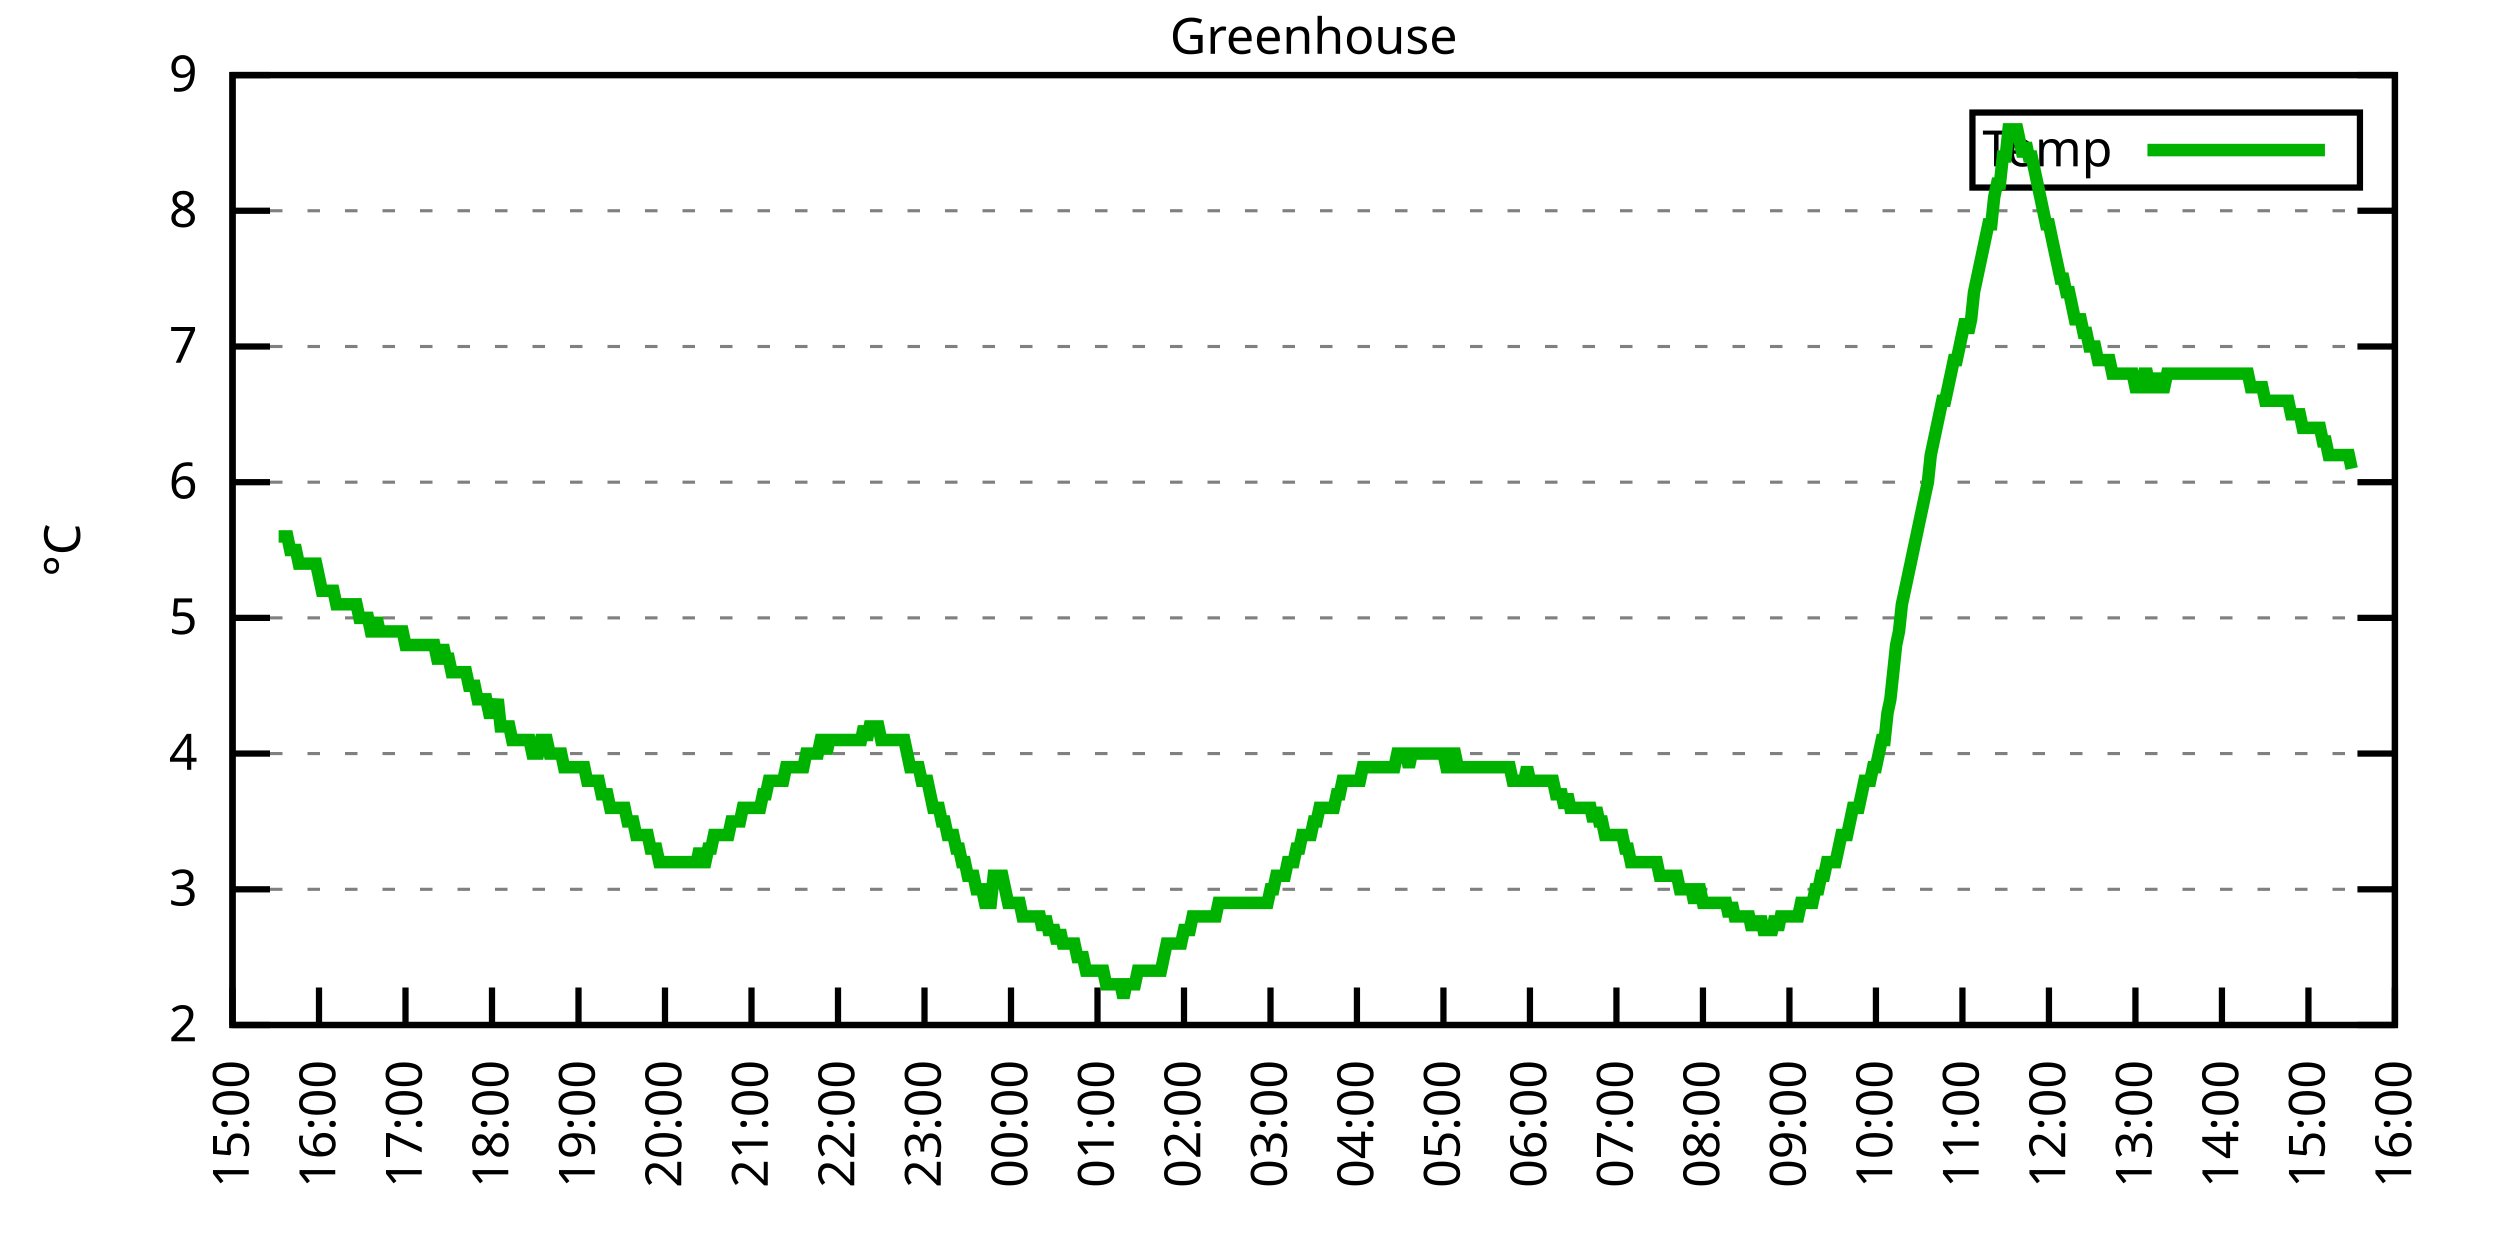
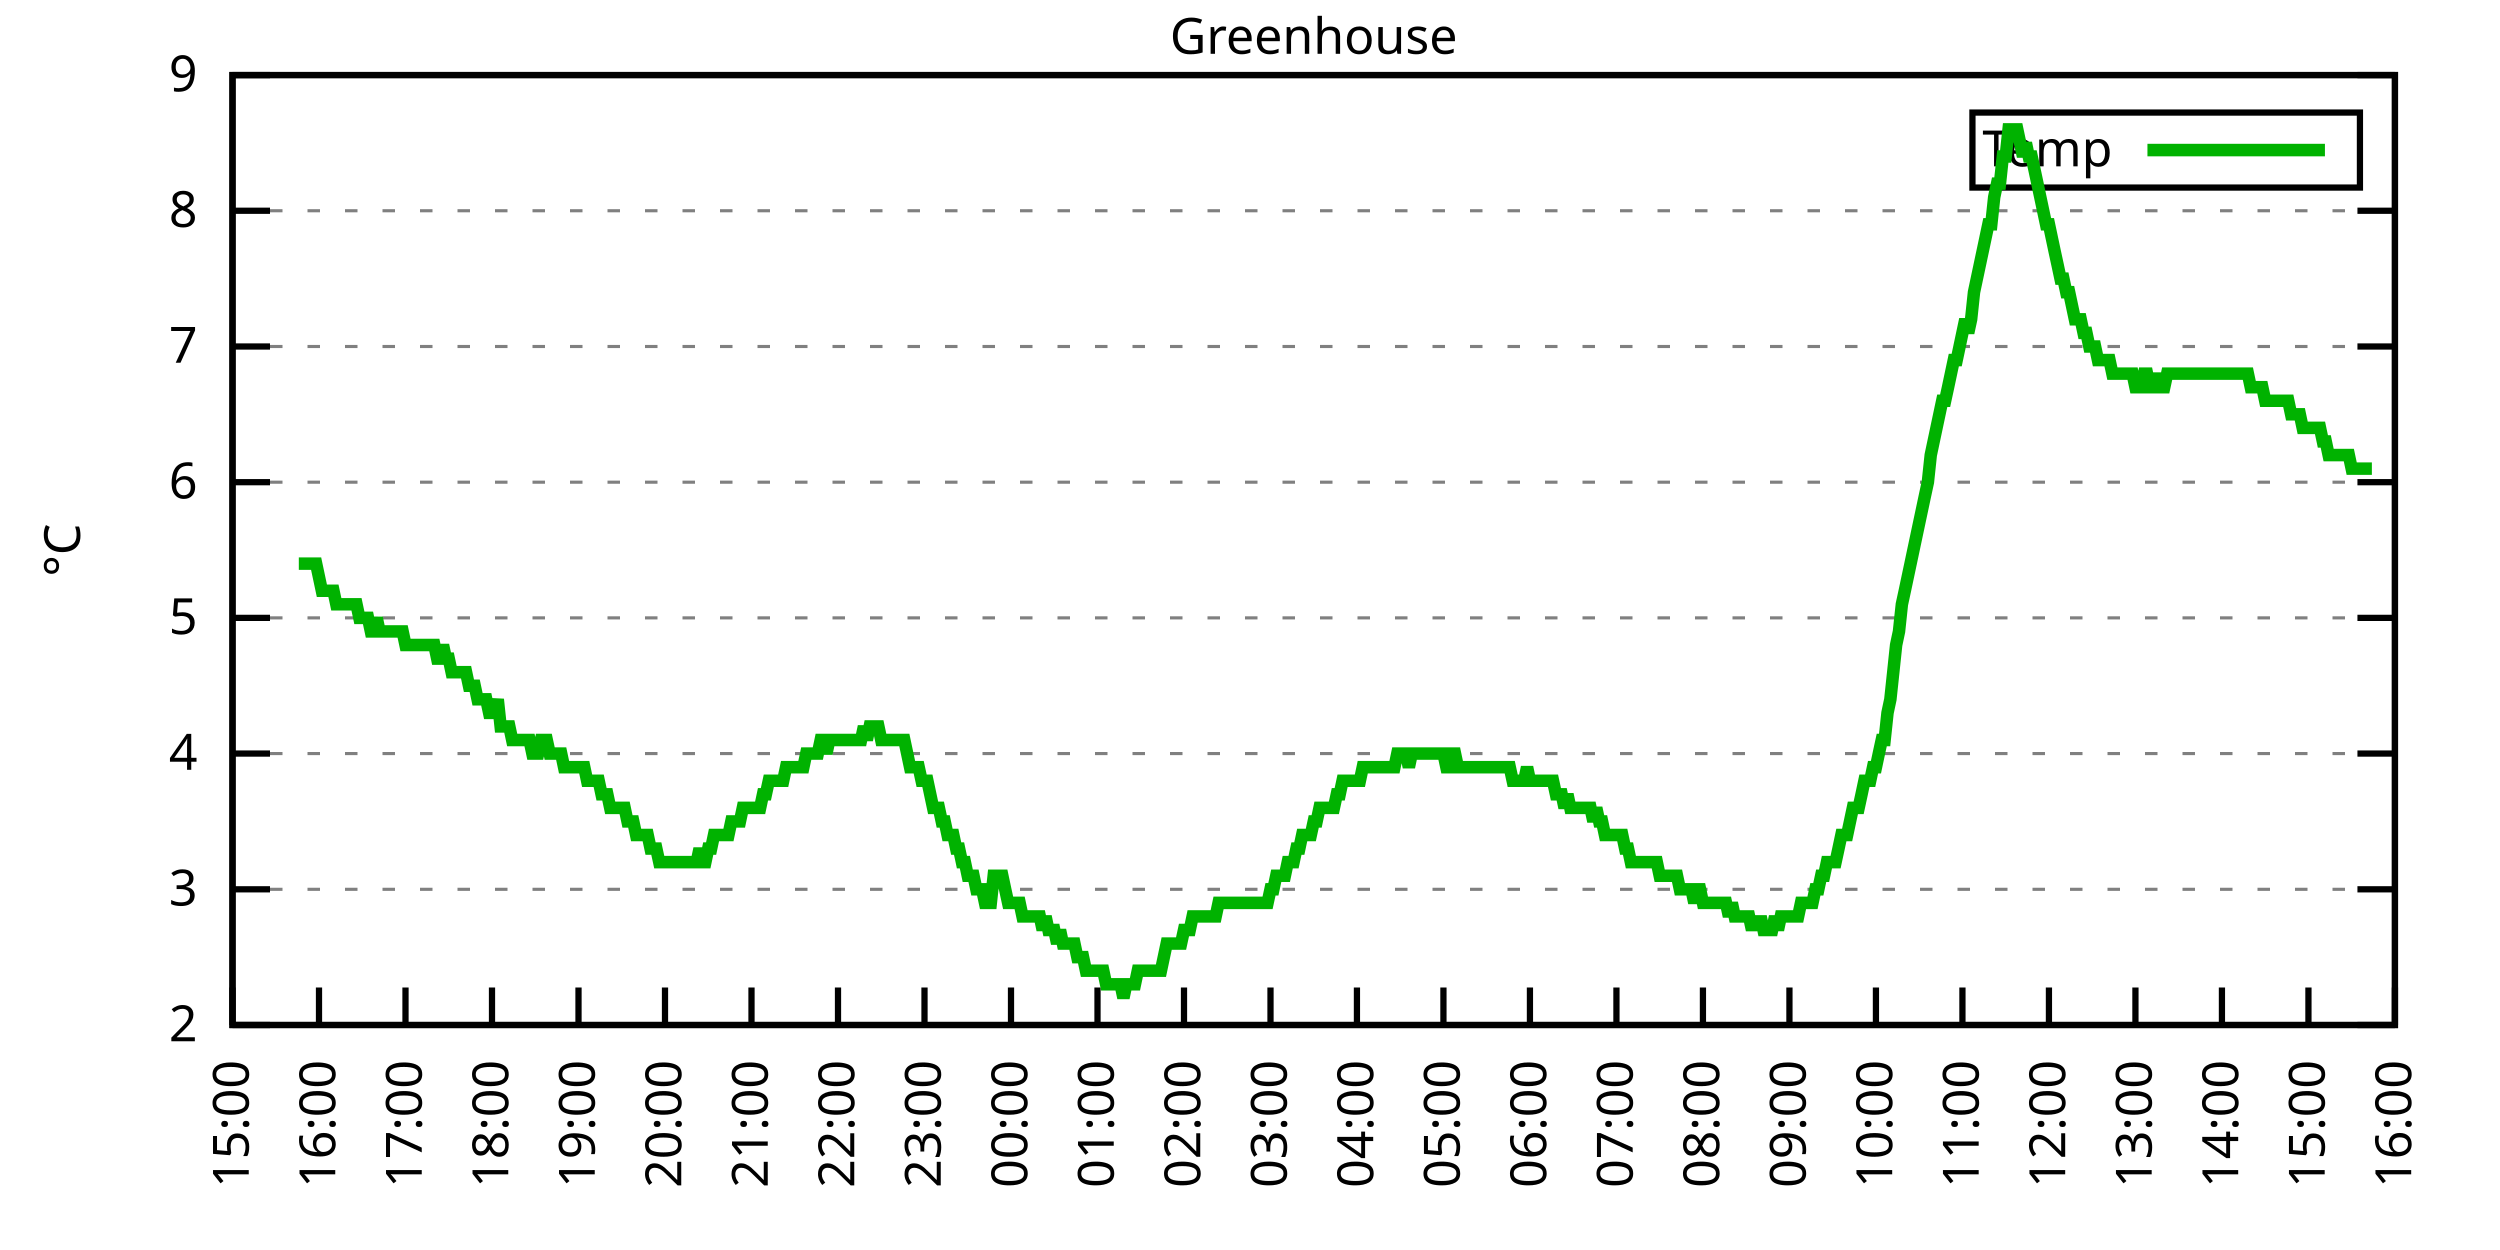
<svg xmlns="http://www.w3.org/2000/svg" xmlns:xlink="http://www.w3.org/1999/xlink" width="400" height="200" viewBox="0 0 400 200">
  <g id="gnuplot_canvas">
    <rect x="0" y="0" width="400" height="200" fill="none" />
    <defs>
      <circle id="gpDot" r="0.5" stroke-width="0.5" stroke="currentColor" />
      <path id="gpPt0" stroke-width="0.333" stroke="currentColor" d="M-1,0 h2 M0,-1 v2" />
      <path id="gpPt1" stroke-width="0.333" stroke="currentColor" d="M-1,-1 L1,1 M1,-1 L-1,1" />
      <path id="gpPt2" stroke-width="0.333" stroke="currentColor" d="M-1,0 L1,0 M0,-1 L0,1 M-1,-1 L1,1 M-1,1 L1,-1" />
      <rect id="gpPt3" stroke-width="0.333" stroke="currentColor" x="-1" y="-1" width="2" height="2" />
      <rect id="gpPt4" stroke-width="0.333" stroke="currentColor" fill="currentColor" x="-1" y="-1" width="2" height="2" />
      <circle id="gpPt5" stroke-width="0.333" stroke="currentColor" cx="0" cy="0" r="1" />
      <use xlink:href="#gpPt5" id="gpPt6" fill="currentColor" stroke="none" />
      <path id="gpPt7" stroke-width="0.333" stroke="currentColor" d="M0,-1.33 L-1.33,0.67 L1.33,0.67 z" />
      <use xlink:href="#gpPt7" id="gpPt8" fill="currentColor" stroke="none" />
      <use xlink:href="#gpPt7" id="gpPt9" stroke="currentColor" transform="rotate(180)" />
      <use xlink:href="#gpPt9" id="gpPt10" fill="currentColor" stroke="none" />
      <use xlink:href="#gpPt3" id="gpPt11" stroke="currentColor" transform="rotate(45)" />
      <use xlink:href="#gpPt11" id="gpPt12" fill="currentColor" stroke="none" />
      <path id="gpPt13" stroke-width="0.333" stroke="currentColor" d="M0,1.330 L1.265,0.411 L0.782,-1.067 L-0.782,-1.076 L-1.265,0.411 z" />
      <use xlink:href="#gpPt13" id="gpPt14" fill="currentColor" stroke="none" />
      <filter id="textbox" filterUnits="objectBoundingBox" x="0" y="0" height="1" width="1">
        <feFlood flood-color="white" flood-opacity="1" result="bgnd" />
        <feComposite in="SourceGraphic" in2="bgnd" operator="atop" />
      </filter>
      <filter id="greybox" filterUnits="objectBoundingBox" x="0" y="0" height="1" width="1">
        <feFlood flood-color="lightgrey" flood-opacity="1" result="grey" />
        <feComposite in="SourceGraphic" in2="grey" operator="atop" />
      </filter>
    </defs>
    <g fill="none" color="white" stroke="currentColor" stroke-width="1.00" stroke-linecap="butt" stroke-linejoin="miter">
</g>
    <g fill="none" color="black" stroke="currentColor" stroke-width="1.00" stroke-linecap="butt" stroke-linejoin="miter">
      <g stroke="none" shape-rendering="crispEdges">
        <polygon fill="rgb(255, 255, 255)" points="37.20,164.00 383.18,164.00 383.18,12.02 37.20,12.02 " />
      </g>
    </g>
    <g fill="none" color="black" stroke="currentColor" stroke-width="1.00" stroke-linecap="butt" stroke-linejoin="miter">
</g>
    <g fill="none" color="black" stroke="black" stroke-width="0.50" stroke-linecap="butt" stroke-linejoin="miter">
</g>
    <g fill="none" color="gray" stroke="currentColor" stroke-width="0.50" stroke-linecap="butt" stroke-linejoin="miter">
      <path stroke="gray" stroke-dasharray="2,4" class="gridline" d="M37.20,164.00 L383.19,164.00  " />
    </g>
    <g fill="none" color="gray" stroke="gray" stroke-width="1.00" stroke-linecap="butt" stroke-linejoin="miter">
</g>
    <g fill="none" color="black" stroke="currentColor" stroke-width="1.00" stroke-linecap="butt" stroke-linejoin="miter">
      <path stroke="black" d="M37.20,164.00 L43.20,164.00 M383.19,164.00 L377.19,164.00  " />
      <g transform="translate(31.60,166.60)" stroke="none" fill="black" font-family="Sans" font-size="8.00" text-anchor="end">
        <text>
          <tspan font-family="Sans"> 2</tspan>
        </text>
      </g>
    </g>
    <g fill="none" color="black" stroke="currentColor" stroke-width="1.00" stroke-linecap="butt" stroke-linejoin="miter">
</g>
    <g fill="none" color="black" stroke="black" stroke-width="0.50" stroke-linecap="butt" stroke-linejoin="miter">
</g>
    <g fill="none" color="gray" stroke="currentColor" stroke-width="0.50" stroke-linecap="butt" stroke-linejoin="miter">
      <path stroke="gray" stroke-dasharray="2,4" class="gridline" d="M37.20,142.29 L383.19,142.29  " />
    </g>
    <g fill="none" color="gray" stroke="gray" stroke-width="1.00" stroke-linecap="butt" stroke-linejoin="miter">
</g>
    <g fill="none" color="black" stroke="currentColor" stroke-width="1.00" stroke-linecap="butt" stroke-linejoin="miter">
      <path stroke="black" d="M37.20,142.29 L43.20,142.29 M383.19,142.29 L377.19,142.29  " />
      <g transform="translate(31.60,144.89)" stroke="none" fill="black" font-family="Sans" font-size="8.00" text-anchor="end">
        <text>
          <tspan font-family="Sans"> 3</tspan>
        </text>
      </g>
    </g>
    <g fill="none" color="black" stroke="currentColor" stroke-width="1.00" stroke-linecap="butt" stroke-linejoin="miter">
</g>
    <g fill="none" color="black" stroke="black" stroke-width="0.50" stroke-linecap="butt" stroke-linejoin="miter">
</g>
    <g fill="none" color="gray" stroke="currentColor" stroke-width="0.50" stroke-linecap="butt" stroke-linejoin="miter">
      <path stroke="gray" stroke-dasharray="2,4" class="gridline" d="M37.20,120.57 L383.19,120.57  " />
    </g>
    <g fill="none" color="gray" stroke="gray" stroke-width="1.00" stroke-linecap="butt" stroke-linejoin="miter">
</g>
    <g fill="none" color="black" stroke="currentColor" stroke-width="1.00" stroke-linecap="butt" stroke-linejoin="miter">
      <path stroke="black" d="M37.20,120.57 L43.20,120.57 M383.19,120.57 L377.19,120.57  " />
      <g transform="translate(31.60,123.17)" stroke="none" fill="black" font-family="Sans" font-size="8.00" text-anchor="end">
        <text>
          <tspan font-family="Sans"> 4</tspan>
        </text>
      </g>
    </g>
    <g fill="none" color="black" stroke="currentColor" stroke-width="1.00" stroke-linecap="butt" stroke-linejoin="miter">
</g>
    <g fill="none" color="black" stroke="black" stroke-width="0.50" stroke-linecap="butt" stroke-linejoin="miter">
</g>
    <g fill="none" color="gray" stroke="currentColor" stroke-width="0.50" stroke-linecap="butt" stroke-linejoin="miter">
      <path stroke="gray" stroke-dasharray="2,4" class="gridline" d="M37.20,98.86 L383.19,98.86  " />
    </g>
    <g fill="none" color="gray" stroke="gray" stroke-width="1.00" stroke-linecap="butt" stroke-linejoin="miter">
</g>
    <g fill="none" color="black" stroke="currentColor" stroke-width="1.00" stroke-linecap="butt" stroke-linejoin="miter">
      <path stroke="black" d="M37.20,98.86 L43.20,98.86 M383.19,98.86 L377.19,98.86  " />
      <g transform="translate(31.60,101.46)" stroke="none" fill="black" font-family="Sans" font-size="8.00" text-anchor="end">
        <text>
          <tspan font-family="Sans"> 5</tspan>
        </text>
      </g>
    </g>
    <g fill="none" color="black" stroke="currentColor" stroke-width="1.00" stroke-linecap="butt" stroke-linejoin="miter">
</g>
    <g fill="none" color="black" stroke="black" stroke-width="0.50" stroke-linecap="butt" stroke-linejoin="miter">
</g>
    <g fill="none" color="gray" stroke="currentColor" stroke-width="0.50" stroke-linecap="butt" stroke-linejoin="miter">
      <path stroke="gray" stroke-dasharray="2,4" class="gridline" d="M37.20,77.15 L383.19,77.15  " />
    </g>
    <g fill="none" color="gray" stroke="gray" stroke-width="1.00" stroke-linecap="butt" stroke-linejoin="miter">
</g>
    <g fill="none" color="black" stroke="currentColor" stroke-width="1.00" stroke-linecap="butt" stroke-linejoin="miter">
      <path stroke="black" d="M37.20,77.15 L43.20,77.15 M383.19,77.15 L377.19,77.15  " />
      <g transform="translate(31.60,79.75)" stroke="none" fill="black" font-family="Sans" font-size="8.00" text-anchor="end">
        <text>
          <tspan font-family="Sans"> 6</tspan>
        </text>
      </g>
    </g>
    <g fill="none" color="black" stroke="currentColor" stroke-width="1.00" stroke-linecap="butt" stroke-linejoin="miter">
</g>
    <g fill="none" color="black" stroke="black" stroke-width="0.50" stroke-linecap="butt" stroke-linejoin="miter">
</g>
    <g fill="none" color="gray" stroke="currentColor" stroke-width="0.50" stroke-linecap="butt" stroke-linejoin="miter">
      <path stroke="gray" stroke-dasharray="2,4" class="gridline" d="M37.20,55.44 L383.19,55.44  " />
    </g>
    <g fill="none" color="gray" stroke="gray" stroke-width="1.00" stroke-linecap="butt" stroke-linejoin="miter">
</g>
    <g fill="none" color="black" stroke="currentColor" stroke-width="1.00" stroke-linecap="butt" stroke-linejoin="miter">
      <path stroke="black" d="M37.20,55.44 L43.20,55.44 M383.19,55.44 L377.19,55.44  " />
      <g transform="translate(31.60,58.04)" stroke="none" fill="black" font-family="Sans" font-size="8.00" text-anchor="end">
        <text>
          <tspan font-family="Sans"> 7</tspan>
        </text>
      </g>
    </g>
    <g fill="none" color="black" stroke="currentColor" stroke-width="1.00" stroke-linecap="butt" stroke-linejoin="miter">
</g>
    <g fill="none" color="black" stroke="black" stroke-width="0.50" stroke-linecap="butt" stroke-linejoin="miter">
</g>
    <g fill="none" color="gray" stroke="currentColor" stroke-width="0.50" stroke-linecap="butt" stroke-linejoin="miter">
      <path stroke="gray" stroke-dasharray="2,4" class="gridline" d="M37.20,33.72 L383.19,33.72  " />
    </g>
    <g fill="none" color="gray" stroke="gray" stroke-width="1.00" stroke-linecap="butt" stroke-linejoin="miter">
</g>
    <g fill="none" color="black" stroke="currentColor" stroke-width="1.00" stroke-linecap="butt" stroke-linejoin="miter">
      <path stroke="black" d="M37.20,33.72 L43.20,33.72 M383.19,33.72 L377.19,33.72  " />
      <g transform="translate(31.60,36.32)" stroke="none" fill="black" font-family="Sans" font-size="8.00" text-anchor="end">
        <text>
          <tspan font-family="Sans"> 8</tspan>
        </text>
      </g>
    </g>
    <g fill="none" color="black" stroke="currentColor" stroke-width="1.00" stroke-linecap="butt" stroke-linejoin="miter">
</g>
    <g fill="none" color="black" stroke="black" stroke-width="0.50" stroke-linecap="butt" stroke-linejoin="miter">
</g>
    <g fill="none" color="gray" stroke="currentColor" stroke-width="0.50" stroke-linecap="butt" stroke-linejoin="miter">
      <path stroke="gray" stroke-dasharray="2,4" class="gridline" d="M37.20,12.01 L383.19,12.01  " />
    </g>
    <g fill="none" color="gray" stroke="gray" stroke-width="1.00" stroke-linecap="butt" stroke-linejoin="miter">
</g>
    <g fill="none" color="black" stroke="currentColor" stroke-width="1.00" stroke-linecap="butt" stroke-linejoin="miter">
      <path stroke="black" d="M37.20,12.01 L43.20,12.01 M383.19,12.01 L377.19,12.01  " />
      <g transform="translate(31.60,14.61)" stroke="none" fill="black" font-family="Sans" font-size="8.00" text-anchor="end">
        <text>
          <tspan font-family="Sans"> 9</tspan>
        </text>
      </g>
    </g>
    <g fill="none" color="black" stroke="currentColor" stroke-width="1.00" stroke-linecap="butt" stroke-linejoin="miter">
      <path stroke="black" d="M37.20,164.00 L37.20,158.00  " />
      <g transform="translate(39.80,169.60) rotate(270.00)" stroke="none" fill="black" font-family="Sans" font-size="8.00" text-anchor="end">
        <text>
          <tspan font-family="Sans">15:00</tspan>
        </text>
      </g>
    </g>
    <g fill="none" color="black" stroke="currentColor" stroke-width="1.00" stroke-linecap="butt" stroke-linejoin="miter">
      <path stroke="black" d="M51.04,164.00 L51.04,158.00  " />
      <g transform="translate(53.64,169.60) rotate(270.00)" stroke="none" fill="black" font-family="Sans" font-size="8.00" text-anchor="end">
        <text>
          <tspan font-family="Sans">16:00</tspan>
        </text>
      </g>
    </g>
    <g fill="none" color="black" stroke="currentColor" stroke-width="1.00" stroke-linecap="butt" stroke-linejoin="miter">
      <path stroke="black" d="M64.88,164.00 L64.88,158.00  " />
      <g transform="translate(67.48,169.60) rotate(270.00)" stroke="none" fill="black" font-family="Sans" font-size="8.00" text-anchor="end">
        <text>
          <tspan font-family="Sans">17:00</tspan>
        </text>
      </g>
    </g>
    <g fill="none" color="black" stroke="currentColor" stroke-width="1.00" stroke-linecap="butt" stroke-linejoin="miter">
      <path stroke="black" d="M78.72,164.00 L78.72,158.00  " />
      <g transform="translate(81.32,169.60) rotate(270.00)" stroke="none" fill="black" font-family="Sans" font-size="8.00" text-anchor="end">
        <text>
          <tspan font-family="Sans">18:00</tspan>
        </text>
      </g>
    </g>
    <g fill="none" color="black" stroke="currentColor" stroke-width="1.00" stroke-linecap="butt" stroke-linejoin="miter">
      <path stroke="black" d="M92.56,164.00 L92.56,158.00  " />
      <g transform="translate(95.16,169.60) rotate(270.00)" stroke="none" fill="black" font-family="Sans" font-size="8.00" text-anchor="end">
        <text>
          <tspan font-family="Sans">19:00</tspan>
        </text>
      </g>
    </g>
    <g fill="none" color="black" stroke="currentColor" stroke-width="1.00" stroke-linecap="butt" stroke-linejoin="miter">
      <path stroke="black" d="M106.40,164.00 L106.40,158.00  " />
      <g transform="translate(109.00,169.60) rotate(270.00)" stroke="none" fill="black" font-family="Sans" font-size="8.00" text-anchor="end">
        <text>
          <tspan font-family="Sans">20:00</tspan>
        </text>
      </g>
    </g>
    <g fill="none" color="black" stroke="currentColor" stroke-width="1.00" stroke-linecap="butt" stroke-linejoin="miter">
      <path stroke="black" d="M120.24,164.00 L120.24,158.00  " />
      <g transform="translate(122.84,169.60) rotate(270.00)" stroke="none" fill="black" font-family="Sans" font-size="8.00" text-anchor="end">
        <text>
          <tspan font-family="Sans">21:00</tspan>
        </text>
      </g>
    </g>
    <g fill="none" color="black" stroke="currentColor" stroke-width="1.00" stroke-linecap="butt" stroke-linejoin="miter">
      <path stroke="black" d="M134.08,164.00 L134.08,158.00  " />
      <g transform="translate(136.68,169.60) rotate(270.00)" stroke="none" fill="black" font-family="Sans" font-size="8.00" text-anchor="end">
        <text>
          <tspan font-family="Sans">22:00</tspan>
        </text>
      </g>
    </g>
    <g fill="none" color="black" stroke="currentColor" stroke-width="1.00" stroke-linecap="butt" stroke-linejoin="miter">
      <path stroke="black" d="M147.92,164.00 L147.92,158.00  " />
      <g transform="translate(150.52,169.60) rotate(270.00)" stroke="none" fill="black" font-family="Sans" font-size="8.00" text-anchor="end">
        <text>
          <tspan font-family="Sans">23:00</tspan>
        </text>
      </g>
    </g>
    <g fill="none" color="black" stroke="currentColor" stroke-width="1.00" stroke-linecap="butt" stroke-linejoin="miter">
      <path stroke="black" d="M161.76,164.00 L161.76,158.00  " />
      <g transform="translate(164.36,169.60) rotate(270.00)" stroke="none" fill="black" font-family="Sans" font-size="8.00" text-anchor="end">
        <text>
          <tspan font-family="Sans">00:00</tspan>
        </text>
      </g>
    </g>
    <g fill="none" color="black" stroke="currentColor" stroke-width="1.00" stroke-linecap="butt" stroke-linejoin="miter">
      <path stroke="black" d="M175.60,164.00 L175.60,158.00  " />
      <g transform="translate(178.20,169.60) rotate(270.00)" stroke="none" fill="black" font-family="Sans" font-size="8.00" text-anchor="end">
        <text>
          <tspan font-family="Sans">01:00</tspan>
        </text>
      </g>
    </g>
    <g fill="none" color="black" stroke="currentColor" stroke-width="1.00" stroke-linecap="butt" stroke-linejoin="miter">
      <path stroke="black" d="M189.44,164.00 L189.44,158.00  " />
      <g transform="translate(192.04,169.60) rotate(270.00)" stroke="none" fill="black" font-family="Sans" font-size="8.00" text-anchor="end">
        <text>
          <tspan font-family="Sans">02:00</tspan>
        </text>
      </g>
    </g>
    <g fill="none" color="black" stroke="currentColor" stroke-width="1.00" stroke-linecap="butt" stroke-linejoin="miter">
      <path stroke="black" d="M203.28,164.00 L203.28,158.00  " />
      <g transform="translate(205.88,169.60) rotate(270.00)" stroke="none" fill="black" font-family="Sans" font-size="8.00" text-anchor="end">
        <text>
          <tspan font-family="Sans">03:00</tspan>
        </text>
      </g>
    </g>
    <g fill="none" color="black" stroke="currentColor" stroke-width="1.00" stroke-linecap="butt" stroke-linejoin="miter">
      <path stroke="black" d="M217.11,164.00 L217.11,158.00  " />
      <g transform="translate(219.71,169.60) rotate(270.00)" stroke="none" fill="black" font-family="Sans" font-size="8.00" text-anchor="end">
        <text>
          <tspan font-family="Sans">04:00</tspan>
        </text>
      </g>
    </g>
    <g fill="none" color="black" stroke="currentColor" stroke-width="1.00" stroke-linecap="butt" stroke-linejoin="miter">
      <path stroke="black" d="M230.95,164.00 L230.95,158.00  " />
      <g transform="translate(233.55,169.60) rotate(270.00)" stroke="none" fill="black" font-family="Sans" font-size="8.00" text-anchor="end">
        <text>
          <tspan font-family="Sans">05:00</tspan>
        </text>
      </g>
    </g>
    <g fill="none" color="black" stroke="currentColor" stroke-width="1.00" stroke-linecap="butt" stroke-linejoin="miter">
      <path stroke="black" d="M244.79,164.00 L244.79,158.00  " />
      <g transform="translate(247.39,169.60) rotate(270.00)" stroke="none" fill="black" font-family="Sans" font-size="8.00" text-anchor="end">
        <text>
          <tspan font-family="Sans">06:00</tspan>
        </text>
      </g>
    </g>
    <g fill="none" color="black" stroke="currentColor" stroke-width="1.00" stroke-linecap="butt" stroke-linejoin="miter">
      <path stroke="black" d="M258.63,164.00 L258.63,158.00  " />
      <g transform="translate(261.23,169.60) rotate(270.00)" stroke="none" fill="black" font-family="Sans" font-size="8.00" text-anchor="end">
        <text>
          <tspan font-family="Sans">07:00</tspan>
        </text>
      </g>
    </g>
    <g fill="none" color="black" stroke="currentColor" stroke-width="1.00" stroke-linecap="butt" stroke-linejoin="miter">
      <path stroke="black" d="M272.47,164.00 L272.47,158.00  " />
      <g transform="translate(275.07,169.60) rotate(270.00)" stroke="none" fill="black" font-family="Sans" font-size="8.00" text-anchor="end">
        <text>
          <tspan font-family="Sans">08:00</tspan>
        </text>
      </g>
    </g>
    <g fill="none" color="black" stroke="currentColor" stroke-width="1.00" stroke-linecap="butt" stroke-linejoin="miter">
      <path stroke="black" d="M286.31,164.00 L286.31,158.00  " />
      <g transform="translate(288.91,169.60) rotate(270.00)" stroke="none" fill="black" font-family="Sans" font-size="8.00" text-anchor="end">
        <text>
          <tspan font-family="Sans">09:00</tspan>
        </text>
      </g>
    </g>
    <g fill="none" color="black" stroke="currentColor" stroke-width="1.00" stroke-linecap="butt" stroke-linejoin="miter">
      <path stroke="black" d="M300.15,164.00 L300.15,158.00  " />
      <g transform="translate(302.75,169.60) rotate(270.00)" stroke="none" fill="black" font-family="Sans" font-size="8.00" text-anchor="end">
        <text>
          <tspan font-family="Sans">10:00</tspan>
        </text>
      </g>
    </g>
    <g fill="none" color="black" stroke="currentColor" stroke-width="1.00" stroke-linecap="butt" stroke-linejoin="miter">
      <path stroke="black" d="M313.99,164.00 L313.99,158.00  " />
      <g transform="translate(316.59,169.60) rotate(270.00)" stroke="none" fill="black" font-family="Sans" font-size="8.00" text-anchor="end">
        <text>
          <tspan font-family="Sans">11:00</tspan>
        </text>
      </g>
    </g>
    <g fill="none" color="black" stroke="currentColor" stroke-width="1.00" stroke-linecap="butt" stroke-linejoin="miter">
      <path stroke="black" d="M327.83,164.00 L327.83,158.00  " />
      <g transform="translate(330.43,169.60) rotate(270.00)" stroke="none" fill="black" font-family="Sans" font-size="8.00" text-anchor="end">
        <text>
          <tspan font-family="Sans">12:00</tspan>
        </text>
      </g>
    </g>
    <g fill="none" color="black" stroke="currentColor" stroke-width="1.00" stroke-linecap="butt" stroke-linejoin="miter">
      <path stroke="black" d="M341.67,164.00 L341.67,158.00  " />
      <g transform="translate(344.27,169.60) rotate(270.00)" stroke="none" fill="black" font-family="Sans" font-size="8.00" text-anchor="end">
        <text>
          <tspan font-family="Sans">13:00</tspan>
        </text>
      </g>
    </g>
    <g fill="none" color="black" stroke="currentColor" stroke-width="1.00" stroke-linecap="butt" stroke-linejoin="miter">
      <path stroke="black" d="M355.51,164.00 L355.51,158.00  " />
      <g transform="translate(358.11,169.60) rotate(270.00)" stroke="none" fill="black" font-family="Sans" font-size="8.00" text-anchor="end">
        <text>
          <tspan font-family="Sans">14:00</tspan>
        </text>
      </g>
    </g>
    <g fill="none" color="black" stroke="currentColor" stroke-width="1.00" stroke-linecap="butt" stroke-linejoin="miter">
      <path stroke="black" d="M369.35,164.00 L369.35,158.00  " />
      <g transform="translate(371.95,169.60) rotate(270.00)" stroke="none" fill="black" font-family="Sans" font-size="8.00" text-anchor="end">
        <text>
          <tspan font-family="Sans">15:00</tspan>
        </text>
      </g>
    </g>
    <g fill="none" color="black" stroke="currentColor" stroke-width="1.00" stroke-linecap="butt" stroke-linejoin="miter">
      <path stroke="black" d="M383.19,164.00 L383.19,158.00  " />
      <g transform="translate(385.79,169.60) rotate(270.00)" stroke="none" fill="black" font-family="Sans" font-size="8.00" text-anchor="end">
        <text>
          <tspan font-family="Sans">16:00</tspan>
        </text>
      </g>
    </g>
    <g fill="none" color="black" stroke="currentColor" stroke-width="1.00" stroke-linecap="butt" stroke-linejoin="miter">
</g>
    <g fill="none" color="black" stroke="currentColor" stroke-width="1.00" stroke-linecap="butt" stroke-linejoin="miter">
      <path stroke="black" d="M37.20,12.01 L37.20,164.00 L383.19,164.00 L383.19,12.01 L37.20,12.01 Z  " />
    </g>
    <g fill="none" color="black" stroke="currentColor" stroke-width="1.00" stroke-linecap="butt" stroke-linejoin="miter">
</g>
    <g fill="none" color="black" stroke="currentColor" stroke-width="1.00" stroke-linecap="butt" stroke-linejoin="miter">
      <path stroke="black" d="M315.59,30.01 L315.59,18.01 L377.59,18.01 L377.59,30.01 L315.59,30.01 Z  " />
    </g>
    <g id="Greenhouse_plot_1">
      <g fill="none" color="white" stroke="black" stroke-width="2.00" stroke-linecap="butt" stroke-linejoin="miter">
</g>
      <g fill="none" color="black" stroke="currentColor" stroke-width="2.00" stroke-linecap="butt" stroke-linejoin="miter">
        <g transform="translate(337.99,26.61)" stroke="none" fill="black" font-family="Sans" font-size="8.00" text-anchor="end">
          <text>
            <tspan font-family="Sans">Temp</tspan>
          </text>
        </g>
      </g>
      <g fill="none" color="black" stroke="currentColor" stroke-width="2.00" stroke-linecap="butt" stroke-linejoin="miter">
-         <path stroke="rgb(  0, 178,   0)" d="M343.59,24.01 L371.99,24.01 M44.58,85.83 L45.04,85.83 L45.50,85.83 L45.97,85.83 L46.43,88.00 L46.89,88.00   L47.35,88.00 L47.81,90.18 L48.27,90.18 L48.73,90.18 L49.19,90.18 L49.66,90.18 L50.12,90.18 L50.58,90.18   L51.04,92.35 L51.50,94.52 L51.96,94.52 L52.42,94.52 L52.88,94.52 L53.35,94.52 L53.81,96.69 L54.27,96.69   L54.73,96.69 L55.19,96.69 L55.65,96.69 L56.11,96.69 L56.58,96.69 L57.04,96.69 L57.50,98.86 L57.96,98.86   L58.42,98.86 L58.88,98.86 L59.34,101.03 L59.80,101.03 L60.27,98.86 L60.73,101.03 L61.19,101.03 L61.65,101.03   L62.11,101.03 L62.57,101.03 L63.03,101.03 L63.50,101.03 L63.96,101.03 L64.42,101.03 L64.88,103.20 L65.34,103.20   L65.80,103.20 L66.26,103.20 L66.72,103.20 L67.19,103.20 L67.65,103.20 L68.11,103.20 L68.57,103.20 L69.03,103.20   L69.49,103.20 L69.95,105.38 L70.42,105.38 L70.88,103.20 L71.34,105.38 L71.80,105.38 L72.26,107.55 L72.72,107.55   L73.18,107.55 L73.64,107.55 L74.11,107.55 L74.57,107.55 L75.03,109.72 L75.49,109.72 L75.95,109.72 L76.41,111.89   L76.87,111.89 L77.33,111.89 L77.80,111.89 L78.26,114.06 L78.72,114.06 L79.18,114.06 L79.64,111.89 L80.10,116.23   L80.56,116.23 L81.03,116.23 L81.49,116.23 L81.95,118.40 L82.41,118.40 L82.87,118.40 L83.33,118.40 L83.79,118.40   L84.25,118.40 L84.72,118.40 L85.18,120.57 L85.64,120.57 L86.10,120.57 L86.56,118.40 L87.02,118.40 L87.48,118.40   L87.95,120.57 L88.41,120.57 L88.87,120.57 L89.33,120.57 L89.79,120.57 L90.25,122.75 L90.71,122.75 L91.17,122.75   L91.64,122.75 L92.10,122.75 L92.56,122.75 L93.02,122.75 L93.48,122.75 L93.94,124.92 L94.40,124.92 L94.87,124.92   L95.33,124.92 L95.79,124.92 L96.25,127.09 L96.71,127.09 L97.17,127.09 L97.63,129.26 L98.09,129.26 L98.56,129.26   L99.02,129.26 L99.48,129.26 L99.94,129.26 L100.40,131.43 L100.86,131.43 L101.32,131.43 L101.78,133.60 L102.25,133.60   L102.71,133.60 L103.17,133.60 L103.63,133.60 L104.09,135.77 L104.55,135.77 L105.01,135.77 L105.48,137.94 L105.94,137.94   L106.40,137.94 L106.86,137.94 L107.32,137.94 L107.78,137.94 L108.24,137.94 L108.70,137.94 L109.17,137.94 L109.63,137.94   L110.09,137.94 L110.55,137.94 L111.01,137.94 L111.47,137.94 L111.93,135.77 L112.40,137.94 L112.86,137.94 L113.32,135.77   L113.78,135.77 L114.24,133.60 L114.70,133.60 L115.16,133.60 L115.62,133.60 L116.09,133.60 L116.55,133.60 L117.01,131.43   L117.47,131.43 L117.93,131.43 L118.39,131.43 L118.85,129.26 L119.31,129.26 L119.78,129.26 L120.24,129.26 L120.70,129.26   L121.16,129.26 L121.62,129.26 L122.08,127.09 L122.54,127.09 L123.01,124.92 L123.47,124.92 L123.93,124.92 L124.39,124.92   L124.85,124.92 L125.31,124.92 L125.77,122.75 L126.23,122.75 L126.70,122.75 L127.16,122.75 L127.62,122.75 L128.08,122.75   L128.54,122.75 L129.00,120.57 L129.46,120.57 L129.93,120.57 L130.39,120.57 L130.85,120.57 L131.31,118.40 L131.77,118.40   L132.23,120.57 L132.69,118.40 L133.15,118.40 L133.62,118.40 L134.08,118.40 L134.54,118.40 L135.00,118.40 L135.46,118.40   L135.92,118.40 L136.38,118.40 L136.85,118.40 L137.31,118.40 L137.77,118.40 L138.23,116.23 L138.69,118.40 L139.15,116.23   L139.61,116.23 L140.07,116.23 L140.54,116.23 L141.00,118.40 L141.46,118.40 L141.92,118.40 L142.38,118.40 L142.84,118.40   L143.30,118.40 L143.76,118.40 L144.23,118.40 L144.69,118.40 L145.15,120.57 L145.61,122.75 L146.07,122.75 L146.53,122.75   L146.99,122.75 L147.46,124.92 L147.92,124.92 L148.38,124.92 L148.84,127.09 L149.30,129.26 L149.76,129.26 L150.22,129.26   L150.68,131.43 L151.15,131.43 L151.61,133.60 L152.07,133.60 L152.53,133.60 L152.99,135.77 L153.45,135.77 L153.91,137.94   L154.38,137.94 L154.84,140.12 L155.30,140.12 L155.76,140.12 L156.22,142.29 L156.68,142.29 L157.14,142.29 L157.60,144.46   L158.07,144.46 L158.53,144.46 L158.99,140.12 L159.45,140.12 L159.91,140.12 L160.37,140.12 L160.83,142.29 L161.30,144.46   L161.76,144.46 L162.22,144.46 L162.68,144.46 L163.14,144.46 L163.60,146.63 L164.06,146.63 L164.52,146.63 L164.99,146.63   L165.45,146.63 L165.91,146.63 L166.37,146.63 L166.83,148.80 L167.29,146.63 L167.75,148.80 L168.21,148.80 L168.68,148.80   L169.14,150.97 L169.60,148.80 L170.06,150.97 L170.52,150.97 L170.98,150.97 L171.44,150.97 L171.91,150.97 L172.37,153.14   L172.83,153.14 L173.29,153.14 L173.75,155.31 L174.21,155.31 L174.67,155.31 L175.13,155.31 L175.60,155.31 L176.06,155.31   L176.52,155.31 L176.98,157.49 L177.44,157.49 L177.90,157.49 L178.36,157.49 L178.83,157.49 L179.29,157.49 L179.75,159.66   L180.21,157.49 L180.67,157.49 L181.13,157.49 L181.59,157.49 L182.05,155.31 L182.52,155.31 L182.98,155.31 L183.44,155.31   L183.90,155.31 L184.36,155.31 L184.82,155.31 L185.28,155.31 L185.75,155.31 L186.21,153.14 L186.67,150.97 L187.13,150.97   L187.59,150.97 L188.05,150.97 L188.51,150.97 L188.97,150.97 L189.44,148.80 L189.90,148.80 L190.36,148.80 L190.82,146.63   L191.28,146.63 L191.74,146.63 L192.20,146.63 L192.66,146.63 L193.13,146.63 L193.59,146.63 L194.05,146.63 L194.51,146.63   L194.97,144.46 L195.43,144.46 L195.89,144.46 L196.36,144.46 L196.82,144.46 L197.28,144.46 L197.74,144.46 L198.20,144.46   L198.66,144.46 L199.12,144.46 L199.58,144.46 L200.05,144.46 L200.51,144.46 L200.97,144.46 L201.43,144.46 L201.89,144.46   L202.35,144.46 L202.81,144.46 L203.28,142.29 L203.74,142.29 L204.20,140.12 L204.66,140.12 L205.12,140.12 L205.58,140.12   L206.04,137.94 L206.50,137.94 L206.97,137.94 L207.43,135.77 L207.89,135.77 L208.35,133.60 L208.81,133.60 L209.27,133.60   L209.73,133.60 L210.20,131.43 L210.66,131.43 L211.12,129.26 L211.58,129.26 L212.04,129.26 L212.50,129.26 L212.96,129.26   L213.42,129.26 L213.89,127.09 L214.35,127.09 L214.81,124.92 L215.27,124.92 L215.73,124.92 L216.19,124.92 L216.65,124.92   L217.11,124.92 L217.58,124.92 L218.04,122.75 L218.50,122.75 L218.96,122.75 L219.42,122.75 L219.88,122.75 L220.34,122.75   L220.81,122.75 L221.27,122.75 L221.73,122.75 L222.19,122.75 L222.65,122.75 L223.11,122.75 L223.57,120.57 L224.03,120.57   L224.50,120.57 L224.96,120.57 L225.42,122.75 L225.88,120.57 L226.34,120.57 L226.80,120.57 L227.26,120.57 L227.73,120.57   L228.19,120.57 L228.65,120.57 L229.11,120.57 L229.57,120.57 L230.03,120.57 L230.49,120.57 L230.95,120.57 L231.42,122.75   L231.88,122.75 L232.34,120.57 L232.80,120.57 L233.26,122.75 L233.72,122.75 L234.18,122.75 L234.64,122.75 L235.11,122.75   L235.57,122.75 L236.03,122.75 L236.49,122.75 L236.95,122.75 L237.41,122.75 L237.87,122.75 L238.34,122.75 L238.80,122.75   L239.26,122.75 L239.72,122.75 L240.18,122.75 L240.64,122.75 L241.10,122.75 L241.56,122.75 L242.03,124.92 L242.49,124.92   L242.95,124.92 L243.41,124.92 L243.87,124.92 L244.33,122.75 L244.79,124.92 L245.26,124.92 L245.72,124.92 L246.18,124.92   L246.64,124.92 L247.10,124.92 L247.56,124.92 L248.02,124.92 L248.48,124.92 L248.95,127.09 L249.41,127.09 L249.87,127.09   L250.33,129.26 L250.79,127.09 L251.25,129.26 L251.71,129.26 L252.18,129.26 L252.64,129.26 L253.10,129.26 L253.56,129.26   L254.02,129.26 L254.48,129.26 L254.94,131.43 L255.40,129.26 L255.87,131.43 L256.33,131.43 L256.79,133.60 L257.25,133.60   L257.71,133.60 L258.17,133.60 L258.63,133.60 L259.09,133.60 L259.56,133.60 L260.02,135.77 L260.48,135.77 L260.94,137.94   L261.40,137.94 L261.86,137.94 L262.32,137.94 L262.79,137.94 L263.25,137.94 L263.71,137.94 L264.17,137.94 L264.63,137.94   L265.09,137.94 L265.55,140.12 L266.01,140.12 L266.48,140.12 L266.94,140.12 L267.40,140.12 L267.86,140.12 L268.32,140.12   L268.78,142.29 L269.24,142.29 L269.71,142.29 L270.17,142.29 L270.63,142.29 L271.09,144.46 L271.55,142.29 L272.01,142.29   L272.47,144.46 L272.93,144.46 L273.40,144.46 L273.86,144.46 L274.32,144.46 L274.78,144.46 L275.24,144.46 L275.70,144.46   L276.16,144.46 L276.63,146.63 L277.09,144.46 L277.55,146.63 L278.01,146.63 L278.47,146.63 L278.93,146.63 L279.39,146.63   L279.85,146.63 L280.32,148.80 L280.78,146.63 L281.24,148.80 L281.70,146.63 L282.16,148.80 L282.62,148.80 L283.08,148.80   L283.54,148.80 L284.01,146.63 L284.47,148.80 L284.93,146.63 L285.39,146.63 L285.85,146.63 L286.31,146.63 L286.77,146.63   L287.24,146.63 L287.70,146.63 L288.16,144.46 L288.62,144.46 L289.08,144.46 L289.54,144.46 L290.00,144.46 L290.46,142.29   L290.93,142.29 L291.39,140.12 L291.85,140.12 L292.31,137.94 L292.77,137.94 L293.23,137.94 L293.69,137.94 L294.16,135.77   L294.62,133.60 L295.08,133.60 L295.54,133.60 L296.00,131.43 L296.46,129.26 L296.92,129.26 L297.38,129.26 L297.85,127.09   L298.31,124.92 L298.77,124.92 L299.23,124.92 L299.69,122.75 L300.15,122.75 L300.61,120.57 L301.08,118.40 L301.54,118.40   L302.00,114.06 L302.46,111.89 L302.92,107.55 L303.38,103.20 L303.84,101.03 L304.30,96.69 L304.77,94.52 L305.23,92.35   L305.69,90.18 L306.15,88.00 L306.61,85.83 L307.07,83.66 L307.53,81.49 L307.99,79.32 L308.46,77.15 L308.92,72.81   L309.38,70.63 L309.84,68.46 L310.30,66.29 L310.76,64.12 L311.22,64.12 L311.69,61.95 L312.15,59.78 L312.61,57.61   L313.07,57.61 L313.53,55.44 L313.99,53.26 L314.45,51.09 L314.91,53.26 L315.38,51.09 L315.84,46.75 L316.30,44.58   L316.76,42.41 L317.22,40.24 L317.68,38.07 L318.14,35.89 L318.61,35.89 L319.07,31.55 L319.53,29.38 L319.99,29.38   L320.45,25.04 L320.91,25.04 L321.37,20.70 L321.83,20.70 L322.30,20.70 L322.76,20.70 L323.22,22.87 L323.68,25.04   L324.14,22.87 L324.60,25.04 L325.06,25.04 L325.53,27.21 L325.99,29.38 L326.45,31.55 L326.91,33.72 L327.37,35.89   L327.83,35.89 L328.29,38.07 L328.75,40.24 L329.22,42.41 L329.68,44.58 L330.14,44.58 L330.60,46.75 L331.06,46.75   L331.52,48.92 L331.98,51.09 L332.44,51.09 L332.91,51.09 L333.37,53.26 L333.83,53.26 L334.29,55.44 L334.75,55.44   L335.21,55.44 L335.67,57.61 L336.14,57.61 L336.60,57.61 L337.06,57.61 L337.52,57.61 L337.98,59.78 L338.44,59.78   L338.90,59.78 L339.36,59.78 L339.83,59.78 L340.29,59.78 L340.75,59.78 L341.21,59.78 L341.67,61.95 L342.13,61.95   L342.59,61.95 L343.06,59.78 L343.52,59.78 L343.98,61.95 L344.44,61.95 L344.90,59.78 L345.36,61.95 L345.82,61.95   L346.28,61.95 L346.75,59.78 L347.21,59.78 L347.67,59.78 L348.13,59.78 L348.59,59.78 L349.05,59.78 L349.51,59.78   L349.97,59.78 L350.44,59.78 L350.90,59.78 L351.36,59.78 L351.82,59.78 L352.28,59.78 L352.74,59.78 L353.20,59.78   L353.67,59.78 L354.13,59.78 L354.59,59.78 L355.05,59.78 L355.51,59.78 L355.97,59.78 L356.43,59.78 L356.89,59.78   L357.36,59.78 L357.82,59.78 L358.28,59.78 L358.74,59.78 L359.20,59.78 L359.66,59.78 L360.12,61.95 L360.59,61.95   L361.05,61.95 L361.51,61.95 L361.97,61.95 L362.43,64.12 L362.89,64.12 L363.35,64.12 L363.81,64.12 L364.28,64.12   L364.74,64.12 L365.20,64.12 L365.66,64.12 L366.12,64.12 L366.58,66.29 L367.04,66.29 L367.51,66.29 L367.97,66.29   L368.43,68.46 L368.89,68.46 L369.35,68.46 L369.81,68.46 L370.27,68.46 L370.73,68.46 L371.20,68.46 L371.66,70.63   L372.12,70.63 L372.58,72.81 L373.04,72.81 L373.50,72.81 L373.96,72.81 L374.42,72.81 L374.89,72.81 L375.35,72.81   L375.81,72.81 L376.27,74.98  " />
+         <path stroke="rgb(  0, 178,   0)" d="M343.59,24.01 L371.99,24.01 M47.81,90.18 L48.27,90.18 L48.73,90.18 L49.19,90.18 L49.66,90.18 L50.12,90.18   L50.58,90.18 L51.04,92.35 L51.50,94.52 L51.96,94.52 L52.42,94.52 L52.88,94.52 L53.35,94.52 L53.81,96.69   L54.27,96.69 L54.73,96.69 L55.19,96.69 L55.65,96.69 L56.11,96.69 L56.58,96.69 L57.04,96.69 L57.50,98.86   L57.96,98.86 L58.42,98.86 L58.88,98.86 L59.34,101.03 L59.80,101.03 L60.27,98.86 L60.73,101.03 L61.19,101.03   L61.65,101.03 L62.11,101.03 L62.57,101.03 L63.03,101.03 L63.50,101.03 L63.96,101.03 L64.42,101.03 L64.88,103.20   L65.34,103.20 L65.80,103.20 L66.26,103.20 L66.72,103.20 L67.19,103.20 L67.65,103.20 L68.11,103.20 L68.57,103.20   L69.03,103.20 L69.49,103.20 L69.95,105.38 L70.42,105.38 L70.88,103.20 L71.34,105.38 L71.80,105.38 L72.26,107.55   L72.72,107.55 L73.18,107.55 L73.64,107.55 L74.11,107.55 L74.57,107.55 L75.03,109.72 L75.49,109.72 L75.95,109.72   L76.41,111.89 L76.87,111.89 L77.33,111.89 L77.80,111.89 L78.26,114.06 L78.72,114.06 L79.18,114.06 L79.64,111.89   L80.10,116.23 L80.56,116.23 L81.03,116.23 L81.49,116.23 L81.95,118.40 L82.41,118.40 L82.87,118.40 L83.33,118.40   L83.79,118.40 L84.25,118.40 L84.72,118.40 L85.18,120.57 L85.64,120.57 L86.10,120.57 L86.56,118.40 L87.02,118.40   L87.48,118.40 L87.95,120.57 L88.41,120.57 L88.87,120.57 L89.33,120.57 L89.79,120.57 L90.25,122.75 L90.71,122.75   L91.17,122.75 L91.64,122.75 L92.10,122.75 L92.56,122.75 L93.02,122.75 L93.48,122.75 L93.94,124.92 L94.40,124.92   L94.87,124.92 L95.33,124.92 L95.79,124.92 L96.25,127.09 L96.71,127.09 L97.17,127.09 L97.63,129.26 L98.09,129.26   L98.56,129.26 L99.02,129.26 L99.48,129.26 L99.94,129.26 L100.40,131.43 L100.86,131.43 L101.32,131.43 L101.78,133.60   L102.25,133.60 L102.71,133.60 L103.17,133.60 L103.63,133.60 L104.09,135.77 L104.55,135.77 L105.01,135.77 L105.48,137.94   L105.94,137.94 L106.40,137.94 L106.86,137.94 L107.32,137.94 L107.78,137.94 L108.24,137.94 L108.70,137.94 L109.17,137.94   L109.63,137.94 L110.09,137.94 L110.55,137.94 L111.01,137.94 L111.47,137.94 L111.93,135.77 L112.40,137.94 L112.86,137.94   L113.32,135.77 L113.78,135.77 L114.24,133.60 L114.70,133.60 L115.16,133.60 L115.62,133.60 L116.09,133.60 L116.55,133.60   L117.01,131.43 L117.47,131.43 L117.93,131.43 L118.39,131.43 L118.85,129.26 L119.31,129.26 L119.78,129.26 L120.24,129.26   L120.70,129.26 L121.16,129.26 L121.62,129.26 L122.08,127.09 L122.54,127.09 L123.01,124.92 L123.47,124.92 L123.93,124.92   L124.39,124.92 L124.85,124.92 L125.31,124.92 L125.77,122.75 L126.23,122.75 L126.70,122.75 L127.16,122.75 L127.62,122.75   L128.08,122.75 L128.54,122.75 L129.00,120.57 L129.46,120.57 L129.93,120.57 L130.39,120.57 L130.85,120.57 L131.31,118.40   L131.77,118.40 L132.23,120.57 L132.69,118.40 L133.15,118.40 L133.62,118.40 L134.08,118.40 L134.54,118.40 L135.00,118.40   L135.46,118.40 L135.92,118.40 L136.38,118.40 L136.85,118.40 L137.31,118.40 L137.77,118.40 L138.23,116.23 L138.69,118.40   L139.15,116.23 L139.61,116.23 L140.07,116.23 L140.54,116.23 L141.00,118.40 L141.46,118.40 L141.92,118.40 L142.38,118.40   L142.84,118.40 L143.30,118.40 L143.76,118.40 L144.23,118.40 L144.69,118.40 L145.15,120.57 L145.61,122.75 L146.07,122.75   L146.53,122.75 L146.99,122.75 L147.46,124.92 L147.92,124.92 L148.38,124.92 L148.84,127.09 L149.30,129.26 L149.76,129.26   L150.22,129.26 L150.68,131.43 L151.15,131.43 L151.61,133.60 L152.07,133.60 L152.53,133.60 L152.99,135.77 L153.45,135.77   L153.91,137.94 L154.38,137.94 L154.84,140.12 L155.30,140.12 L155.76,140.12 L156.22,142.29 L156.68,142.29 L157.14,142.29   L157.60,144.46 L158.07,144.46 L158.53,144.46 L158.99,140.12 L159.45,140.12 L159.91,140.12 L160.37,140.12 L160.83,142.29   L161.30,144.46 L161.76,144.46 L162.22,144.46 L162.68,144.46 L163.14,144.46 L163.60,146.63 L164.06,146.63 L164.52,146.63   L164.99,146.63 L165.45,146.63 L165.91,146.63 L166.37,146.63 L166.83,148.80 L167.29,146.63 L167.75,148.80 L168.21,148.80   L168.68,148.80 L169.14,150.97 L169.60,148.80 L170.06,150.97 L170.52,150.97 L170.98,150.97 L171.44,150.97 L171.91,150.97   L172.37,153.14 L172.83,153.14 L173.29,153.14 L173.75,155.31 L174.21,155.31 L174.67,155.31 L175.13,155.31 L175.60,155.31   L176.06,155.31 L176.52,155.31 L176.98,157.49 L177.44,157.49 L177.90,157.49 L178.36,157.49 L178.83,157.49 L179.29,157.49   L179.75,159.66 L180.21,157.49 L180.67,157.49 L181.13,157.49 L181.59,157.49 L182.05,155.31 L182.52,155.31 L182.98,155.31   L183.44,155.31 L183.90,155.31 L184.36,155.31 L184.82,155.31 L185.28,155.31 L185.75,155.31 L186.21,153.14 L186.67,150.97   L187.13,150.97 L187.59,150.97 L188.05,150.97 L188.51,150.97 L188.97,150.97 L189.44,148.80 L189.90,148.80 L190.36,148.80   L190.82,146.63 L191.28,146.63 L191.74,146.63 L192.20,146.63 L192.66,146.63 L193.13,146.63 L193.59,146.63 L194.05,146.63   L194.51,146.63 L194.97,144.46 L195.43,144.46 L195.89,144.46 L196.36,144.46 L196.82,144.46 L197.28,144.46 L197.74,144.46   L198.20,144.46 L198.66,144.46 L199.12,144.46 L199.58,144.46 L200.05,144.46 L200.51,144.46 L200.97,144.46 L201.43,144.46   L201.89,144.46 L202.35,144.46 L202.81,144.46 L203.28,142.29 L203.74,142.29 L204.20,140.12 L204.66,140.12 L205.12,140.12   L205.58,140.12 L206.04,137.94 L206.50,137.94 L206.97,137.94 L207.43,135.77 L207.89,135.77 L208.35,133.60 L208.81,133.60   L209.27,133.60 L209.73,133.60 L210.20,131.43 L210.66,131.43 L211.12,129.26 L211.58,129.26 L212.04,129.26 L212.50,129.26   L212.96,129.26 L213.42,129.26 L213.89,127.09 L214.35,127.09 L214.81,124.92 L215.27,124.92 L215.73,124.92 L216.19,124.92   L216.65,124.92 L217.11,124.92 L217.58,124.92 L218.04,122.75 L218.50,122.75 L218.96,122.75 L219.42,122.75 L219.88,122.75   L220.34,122.75 L220.81,122.75 L221.27,122.75 L221.73,122.75 L222.19,122.75 L222.65,122.75 L223.11,122.75 L223.57,120.57   L224.03,120.57 L224.50,120.57 L224.96,120.57 L225.42,122.75 L225.88,120.57 L226.34,120.57 L226.80,120.57 L227.26,120.57   L227.73,120.57 L228.19,120.57 L228.65,120.57 L229.11,120.57 L229.57,120.57 L230.03,120.57 L230.49,120.57 L230.95,120.57   L231.42,122.75 L231.88,122.75 L232.34,120.57 L232.80,120.57 L233.26,122.75 L233.72,122.75 L234.18,122.75 L234.64,122.75   L235.11,122.75 L235.57,122.75 L236.03,122.75 L236.49,122.75 L236.95,122.75 L237.41,122.75 L237.87,122.75 L238.34,122.75   L238.80,122.75 L239.26,122.75 L239.72,122.75 L240.18,122.75 L240.64,122.75 L241.10,122.75 L241.56,122.75 L242.03,124.92   L242.49,124.92 L242.95,124.92 L243.41,124.92 L243.87,124.92 L244.33,122.75 L244.79,124.92 L245.26,124.92 L245.72,124.92   L246.18,124.92 L246.64,124.92 L247.10,124.92 L247.56,124.92 L248.02,124.92 L248.48,124.92 L248.95,127.09 L249.41,127.09   L249.87,127.09 L250.33,129.26 L250.79,127.09 L251.25,129.26 L251.71,129.26 L252.18,129.26 L252.64,129.26 L253.10,129.26   L253.56,129.26 L254.02,129.26 L254.48,129.26 L254.94,131.43 L255.40,129.26 L255.87,131.43 L256.33,131.43 L256.79,133.60   L257.25,133.60 L257.71,133.60 L258.17,133.60 L258.63,133.60 L259.09,133.60 L259.56,133.60 L260.02,135.77 L260.48,135.77   L260.94,137.94 L261.40,137.94 L261.86,137.94 L262.32,137.94 L262.79,137.94 L263.25,137.94 L263.71,137.94 L264.17,137.94   L264.63,137.94 L265.09,137.94 L265.55,140.12 L266.01,140.12 L266.48,140.12 L266.94,140.12 L267.40,140.12 L267.86,140.12   L268.32,140.12 L268.78,142.29 L269.24,142.29 L269.71,142.29 L270.17,142.29 L270.63,142.29 L271.09,144.46 L271.55,142.29   L272.01,142.29 L272.47,144.46 L272.93,144.46 L273.40,144.46 L273.86,144.46 L274.32,144.46 L274.78,144.46 L275.24,144.46   L275.70,144.46 L276.16,144.46 L276.63,146.63 L277.09,144.46 L277.55,146.63 L278.01,146.63 L278.47,146.63 L278.93,146.63   L279.39,146.63 L279.85,146.63 L280.32,148.80 L280.78,146.63 L281.24,148.80 L281.70,146.63 L282.16,148.80 L282.62,148.80   L283.08,148.80 L283.54,148.80 L284.01,146.63 L284.47,148.80 L284.93,146.63 L285.39,146.63 L285.85,146.63 L286.31,146.63   L286.77,146.63 L287.24,146.63 L287.70,146.63 L288.16,144.46 L288.62,144.46 L289.08,144.46 L289.54,144.46 L290.00,144.46   L290.46,142.29 L290.93,142.29 L291.39,140.12 L291.85,140.12 L292.31,137.94 L292.77,137.94 L293.23,137.94 L293.69,137.94   L294.16,135.77 L294.62,133.60 L295.08,133.60 L295.54,133.60 L296.00,131.43 L296.46,129.26 L296.92,129.26 L297.38,129.26   L297.85,127.09 L298.31,124.92 L298.77,124.92 L299.23,124.92 L299.69,122.75 L300.15,122.75 L300.61,120.57 L301.08,118.40   L301.54,118.40 L302.00,114.06 L302.46,111.89 L302.92,107.55 L303.38,103.20 L303.84,101.03 L304.30,96.69 L304.77,94.52   L305.23,92.35 L305.69,90.18 L306.15,88.00 L306.61,85.83 L307.07,83.66 L307.53,81.49 L307.99,79.32 L308.46,77.15   L308.92,72.81 L309.38,70.63 L309.84,68.46 L310.30,66.29 L310.76,64.12 L311.22,64.12 L311.69,61.95 L312.15,59.78   L312.61,57.61 L313.07,57.61 L313.53,55.44 L313.99,53.26 L314.45,51.09 L314.91,53.26 L315.38,51.09 L315.84,46.75   L316.30,44.58 L316.76,42.41 L317.22,40.24 L317.68,38.07 L318.14,35.89 L318.61,35.89 L319.07,31.55 L319.53,29.38   L319.99,29.38 L320.45,25.04 L320.91,25.04 L321.37,20.70 L321.83,20.70 L322.30,20.70 L322.76,20.70 L323.22,22.87   L323.68,25.04 L324.14,22.87 L324.60,25.04 L325.06,25.04 L325.53,27.21 L325.99,29.38 L326.45,31.55 L326.91,33.72   L327.37,35.89 L327.83,35.89 L328.29,38.07 L328.75,40.24 L329.22,42.41 L329.68,44.58 L330.14,44.58 L330.60,46.75   L331.06,46.75 L331.52,48.92 L331.98,51.09 L332.44,51.09 L332.91,51.09 L333.37,53.26 L333.83,53.26 L334.29,55.44   L334.75,55.44 L335.21,55.44 L335.67,57.61 L336.14,57.61 L336.60,57.61 L337.06,57.61 L337.52,57.61 L337.98,59.78   L338.44,59.78 L338.90,59.78 L339.36,59.78 L339.83,59.78 L340.29,59.78 L340.75,59.78 L341.21,59.78 L341.67,61.95   L342.13,61.95 L342.59,61.95 L343.06,59.78 L343.52,59.78 L343.98,61.95 L344.44,61.95 L344.90,59.78 L345.36,61.95   L345.82,61.95 L346.28,61.95 L346.75,59.78 L347.21,59.78 L347.67,59.78 L348.13,59.78 L348.59,59.78 L349.05,59.78   L349.51,59.78 L349.97,59.78 L350.44,59.78 L350.90,59.78 L351.36,59.78 L351.82,59.78 L352.28,59.78 L352.74,59.78   L353.20,59.78 L353.67,59.78 L354.13,59.78 L354.59,59.78 L355.05,59.78 L355.51,59.78 L355.97,59.78 L356.43,59.78   L356.89,59.78 L357.36,59.78 L357.82,59.78 L358.28,59.78 L358.74,59.78 L359.20,59.78 L359.66,59.78 L360.12,61.95   L360.59,61.95 L361.05,61.95 L361.51,61.95 L361.97,61.95 L362.43,64.12 L362.89,64.12 L363.35,64.12 L363.81,64.12   L364.28,64.12 L364.74,64.12 L365.20,64.12 L365.66,64.12 L366.12,64.12 L366.58,66.29 L367.04,66.29 L367.51,66.29   L367.97,66.29 L368.43,68.46 L368.89,68.46 L369.35,68.46 L369.81,68.46 L370.27,68.46 L370.73,68.46 L371.20,68.46   L371.66,70.63 L372.12,70.63 L372.58,72.81 L373.04,72.81 L373.50,72.81 L373.96,72.81 L374.42,72.81 L374.89,72.81   L375.35,72.81 L375.81,72.81 L376.27,74.98 L376.73,74.98 L377.19,74.98 L377.65,74.98 L378.12,74.98 L378.58,74.98   L379.04,74.98 L379.50,74.98  " />
      </g>
    </g>
    <g fill="none" color="black" stroke="currentColor" stroke-width="2.00" stroke-linecap="butt" stroke-linejoin="miter">
</g>
    <g fill="none" color="black" stroke="black" stroke-width="1.00" stroke-linecap="butt" stroke-linejoin="miter">
</g>
    <g fill="none" color="black" stroke="currentColor" stroke-width="1.00" stroke-linecap="butt" stroke-linejoin="miter">
      <path stroke="black" d="M37.20,12.01 L37.20,164.00 L383.19,164.00 L383.19,12.01 L37.20,12.01 Z  " />
      <g transform="translate(12.80,88.01) rotate(270.00)" stroke="none" fill="black" font-family="Sans" font-size="8.00" text-anchor="middle">
        <text>
          <tspan font-family="Sans">°C</tspan>
        </text>
      </g>
    </g>
    <g fill="none" color="black" stroke="currentColor" stroke-width="1.00" stroke-linecap="butt" stroke-linejoin="miter">
</g>
    <g fill="none" color="black" stroke="currentColor" stroke-width="1.00" stroke-linecap="butt" stroke-linejoin="miter">
      <g transform="translate(210.19,8.61)" stroke="none" fill="black" font-family="Sans" font-size="8.00" text-anchor="middle">
        <text>
          <tspan font-family="Sans">Greenhouse</tspan>
        </text>
      </g>
    </g>
    <g fill="none" color="black" stroke="currentColor" stroke-width="1.00" stroke-linecap="butt" stroke-linejoin="miter">
</g>
  </g>
</svg>
